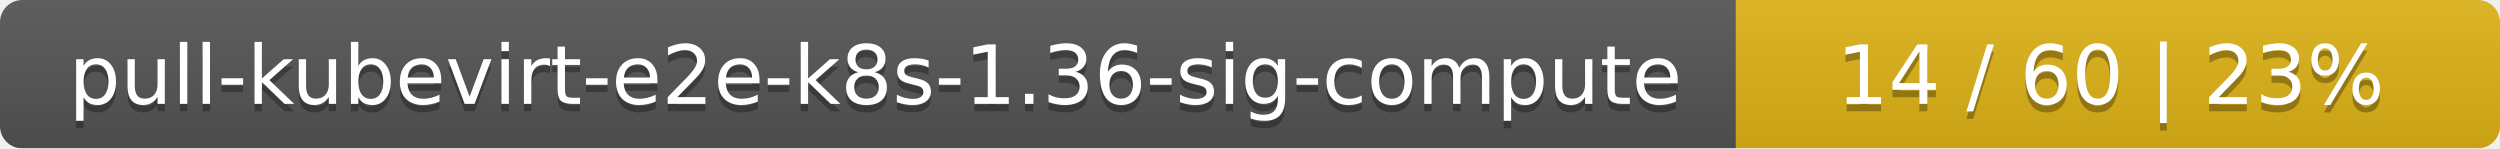
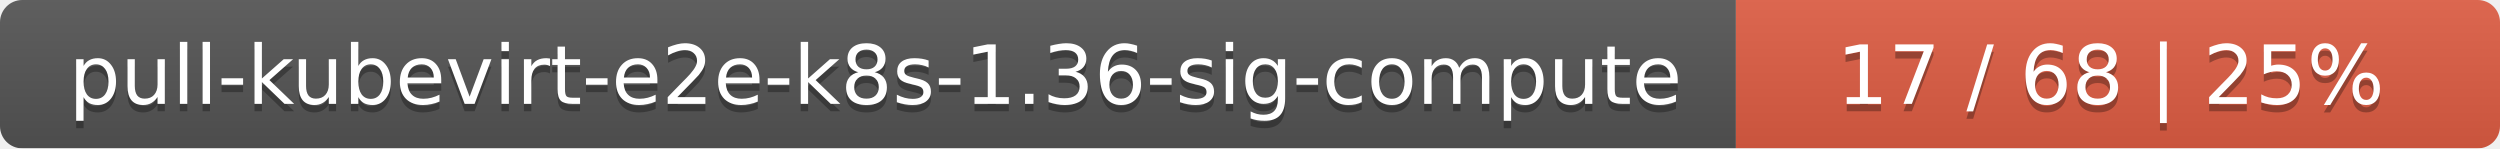
<svg xmlns="http://www.w3.org/2000/svg" width="337" height="20">
  <linearGradient id="smooth" x2="0" y2="100%">
    <stop offset="0" stop-color="#bbb" stop-opacity=".1" />
    <stop offset="1" stop-opacity=".1" />
  </linearGradient>
  <mask id="round">
    <rect width="337" height="20" rx="3" fill="#fff" />
  </mask>
  <g mask="url(#round)">
    <rect width="234" height="20" fill="#555" />
-     <rect x="234" width="103" height="20" fill="#dfb317" />
+     <rect x="234" width="103" height="20" fill="#e05d44" />
    <rect width="337" height="20" fill="url(#smooth)" />
  </g>
  <g fill="#fff" text-anchor="middle" font-family="DejaVu Sans,Verdana,Geneva,sans-serif" font-size="11">
    <text x="118" y="15" fill="#010101" fill-opacity=".3">pull-kubevirt-e2e-k8s-1.36-sig-compute</text>
    <text x="118" y="14">pull-kubevirt-e2e-k8s-1.36-sig-compute</text>
-     <text x="284.5" y="15" fill="#010101" fill-opacity=".3">14 / 60    |    23%</text>
-     <text x="284.5" y="14">14 / 60    |    23%</text>
+     <text x="284.5" y="15" fill="#010101" fill-opacity=".3">17 / 68    |    25%</text>
+     <text x="284.5" y="14">17 / 68    |    25%</text>
  </g>
</svg>
